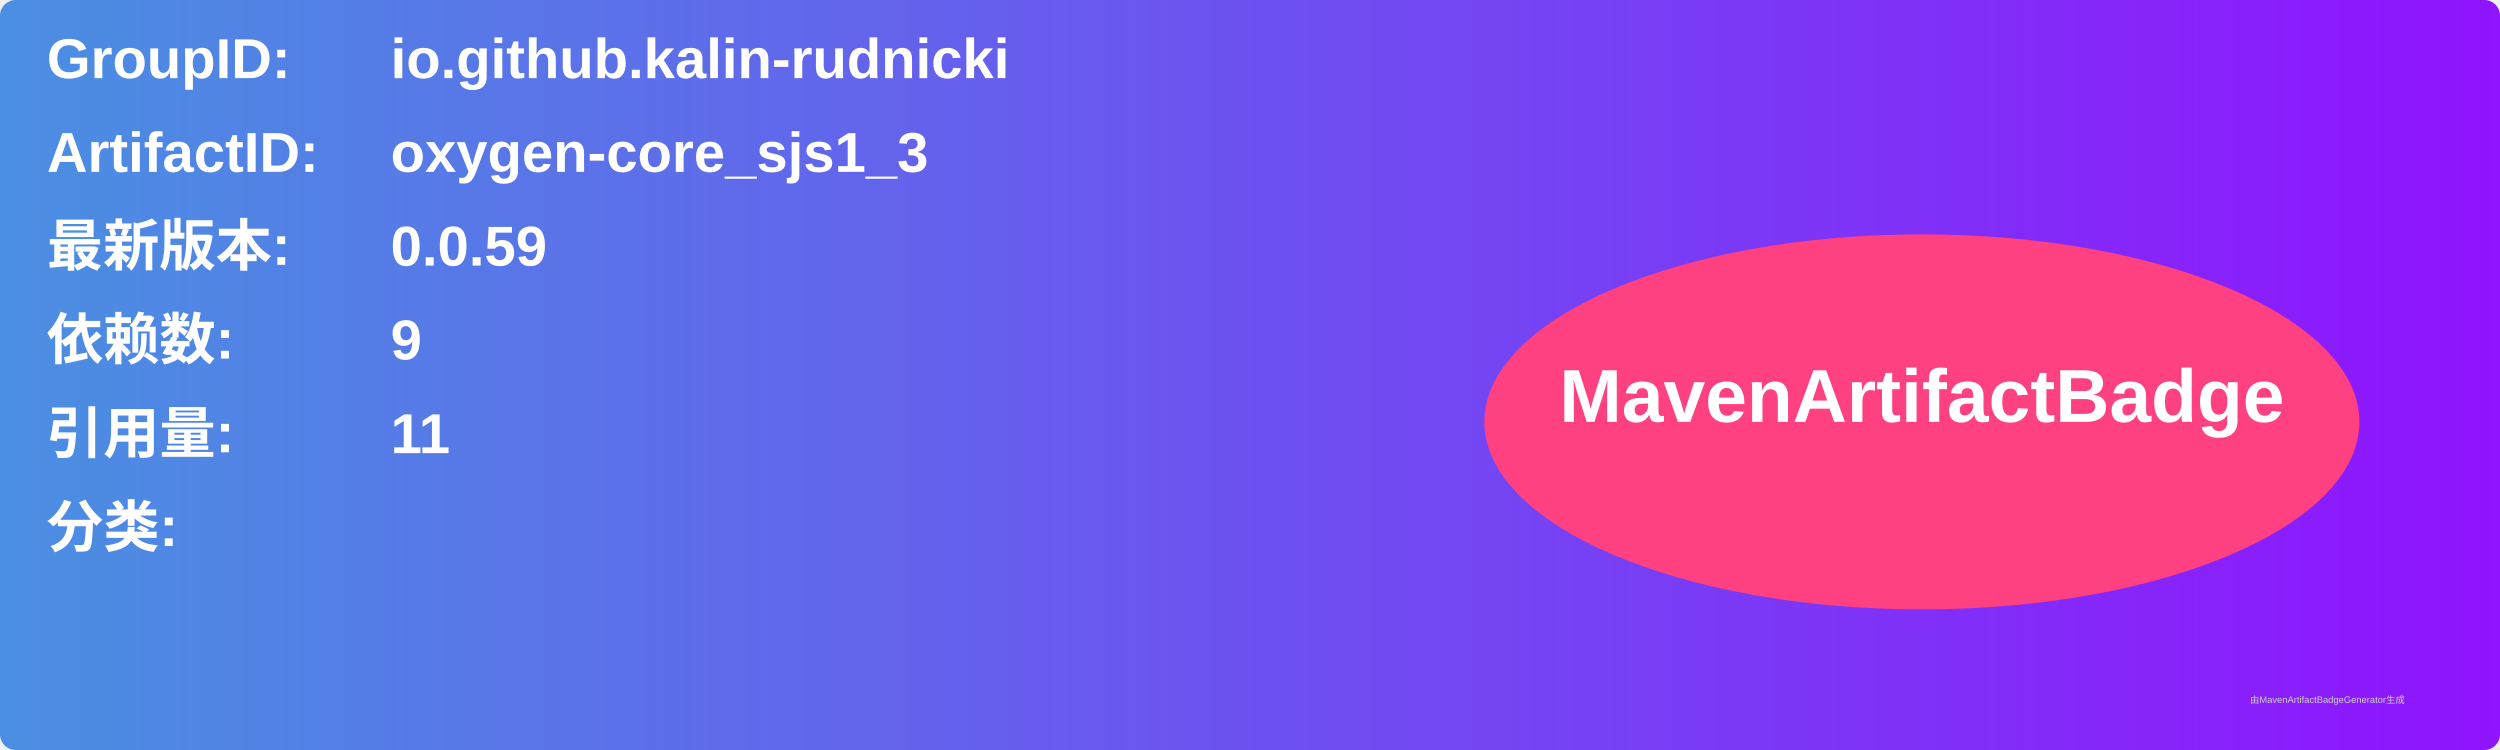
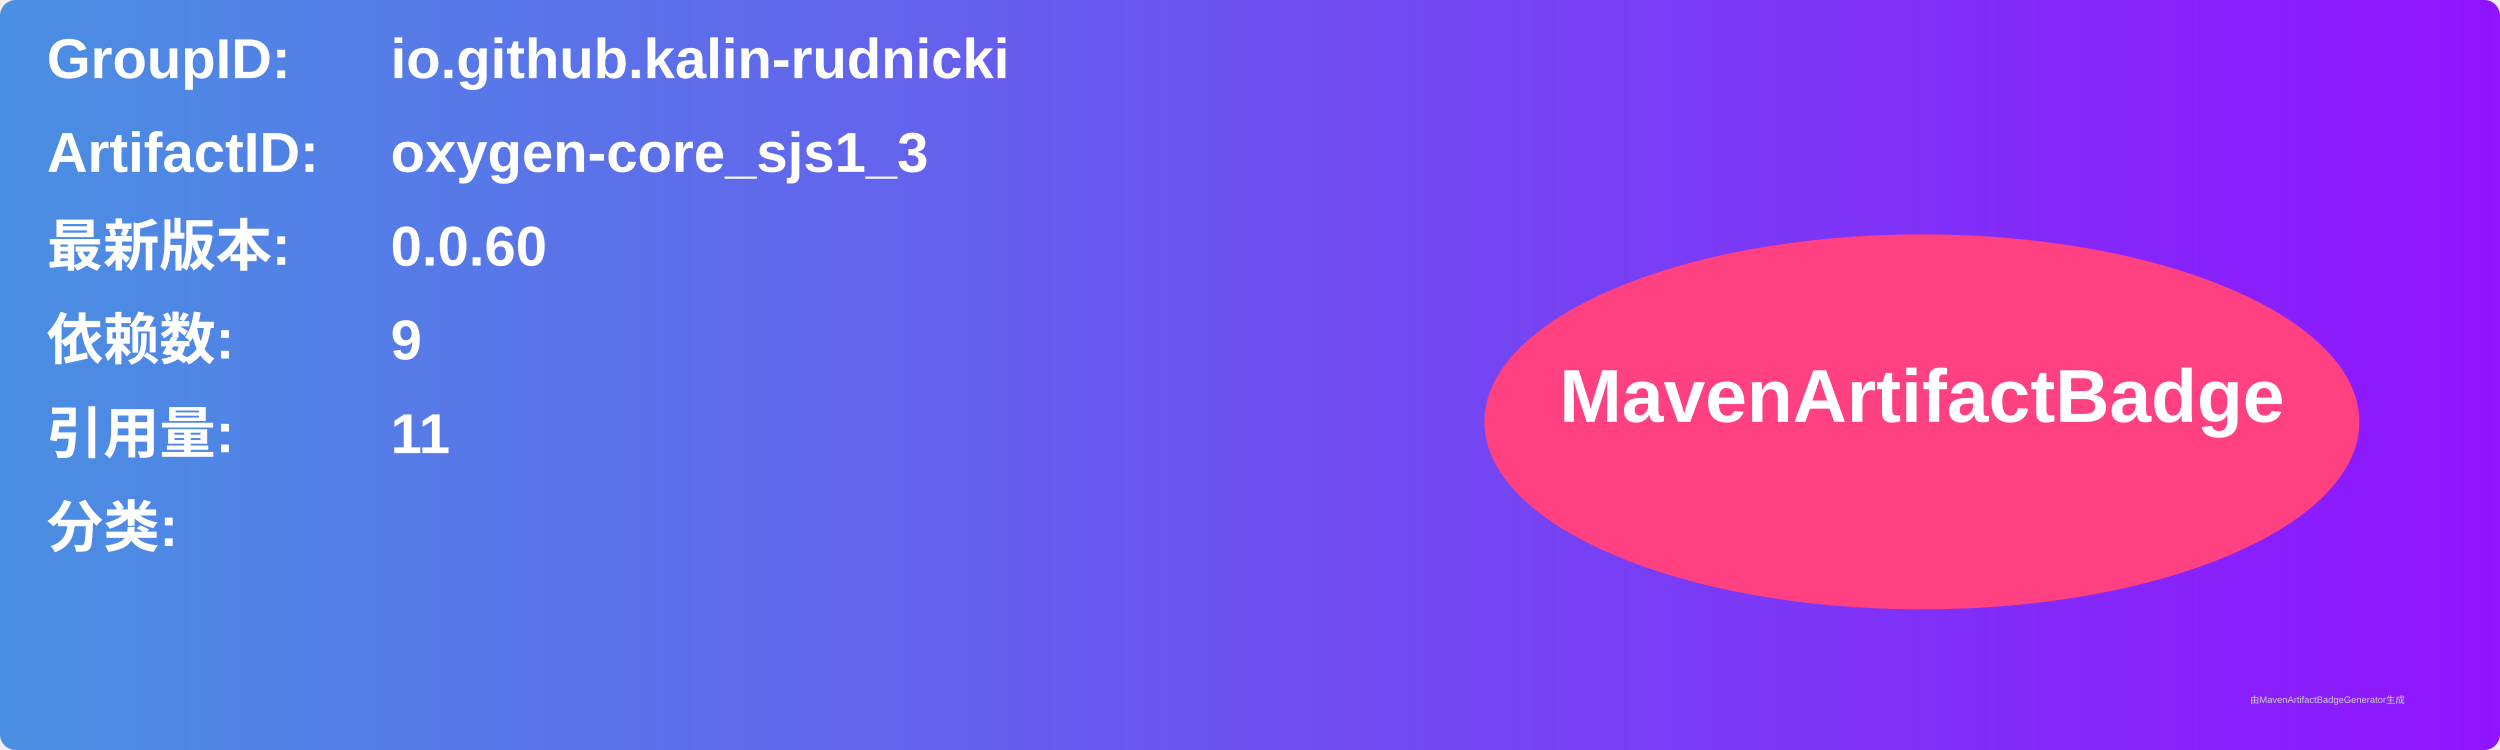
<svg xmlns="http://www.w3.org/2000/svg" width="800" height="240" viewBox="0 0 800 240">
  <linearGradient id="grad" x1="0%" y1="0%" x2="100%" y2="0%">
    <stop offset="0%" stop-color="#4a90e2" />
    <stop offset="100%" stop-color="#9013fe" />
  </linearGradient>
  <rect width="100%" height="100%" rx="5" ry="5" fill="url(#grad)" />
  <g transform="translate(15, 15)">
    <text x="0" y="10" font-family="Arial" font-size="18" fill="white" font-weight="bold" width="260">GroupID:</text>
    <text x="110" y="10" font-family="Arial" font-size="18" fill="white" font-weight="bold" width="460">io.github.kalin-rudnicki</text>
    <text x="0" y="40" font-family="Arial" font-size="18" fill="white" font-weight="bold" width="260">ArtifactID:</text>
    <text x="110" y="40" font-family="Arial" font-size="18" fill="white" font-weight="bold" width="460">oxygen-core_sjs1_3</text>
    <text x="0" y="70" font-family="Arial" font-size="18" fill="white" font-weight="bold">最新版本:</text>
    <text x="110" y="70" font-family="Arial" font-size="18" fill="white" font-weight="bold">
-       <tspan font-weight="bold">0.0.59</tspan>
+       <tspan font-weight="bold">0.0.60</tspan>
    </text>
    <text x="0" y="100" font-family="Arial" font-size="18" fill="white" font-weight="bold">依赖数: </text>
    <text x="110" y="100" font-family="Arial" font-size="18" fill="white">
      <tspan font-weight="bold">9</tspan>
    </text>
    <text x="0" y="130" font-family="Arial" font-size="18" fill="white" font-weight="bold">引用量: </text>
    <text x="110" y="130" font-family="Arial" font-size="18" fill="white">
      <tspan font-weight="bold">11</tspan>
    </text>
    <text x="0" y="160" font-family="Arial" font-size="18" fill="white" font-weight="bold">分类:</text>
    <text x="10" y="190" font-family="Arial" font-size="10" fill="white">
      <tspan font-weight="bold" />
    </text>
    <ellipse cx="600" cy="120" rx="140" ry="60" fill="#ff4081" />
    <text x="600" y="120" text-anchor="middle" font-family="Arial" font-size="24" fill="white" font-weight="bold">MavenArtifactBadge</text>
  </g>
  <text x="720" y="225" font-family="Arial" font-size="3" fill="#d0d0d0">由MavenArtifactBadgeGenerator生成</text>
</svg>
